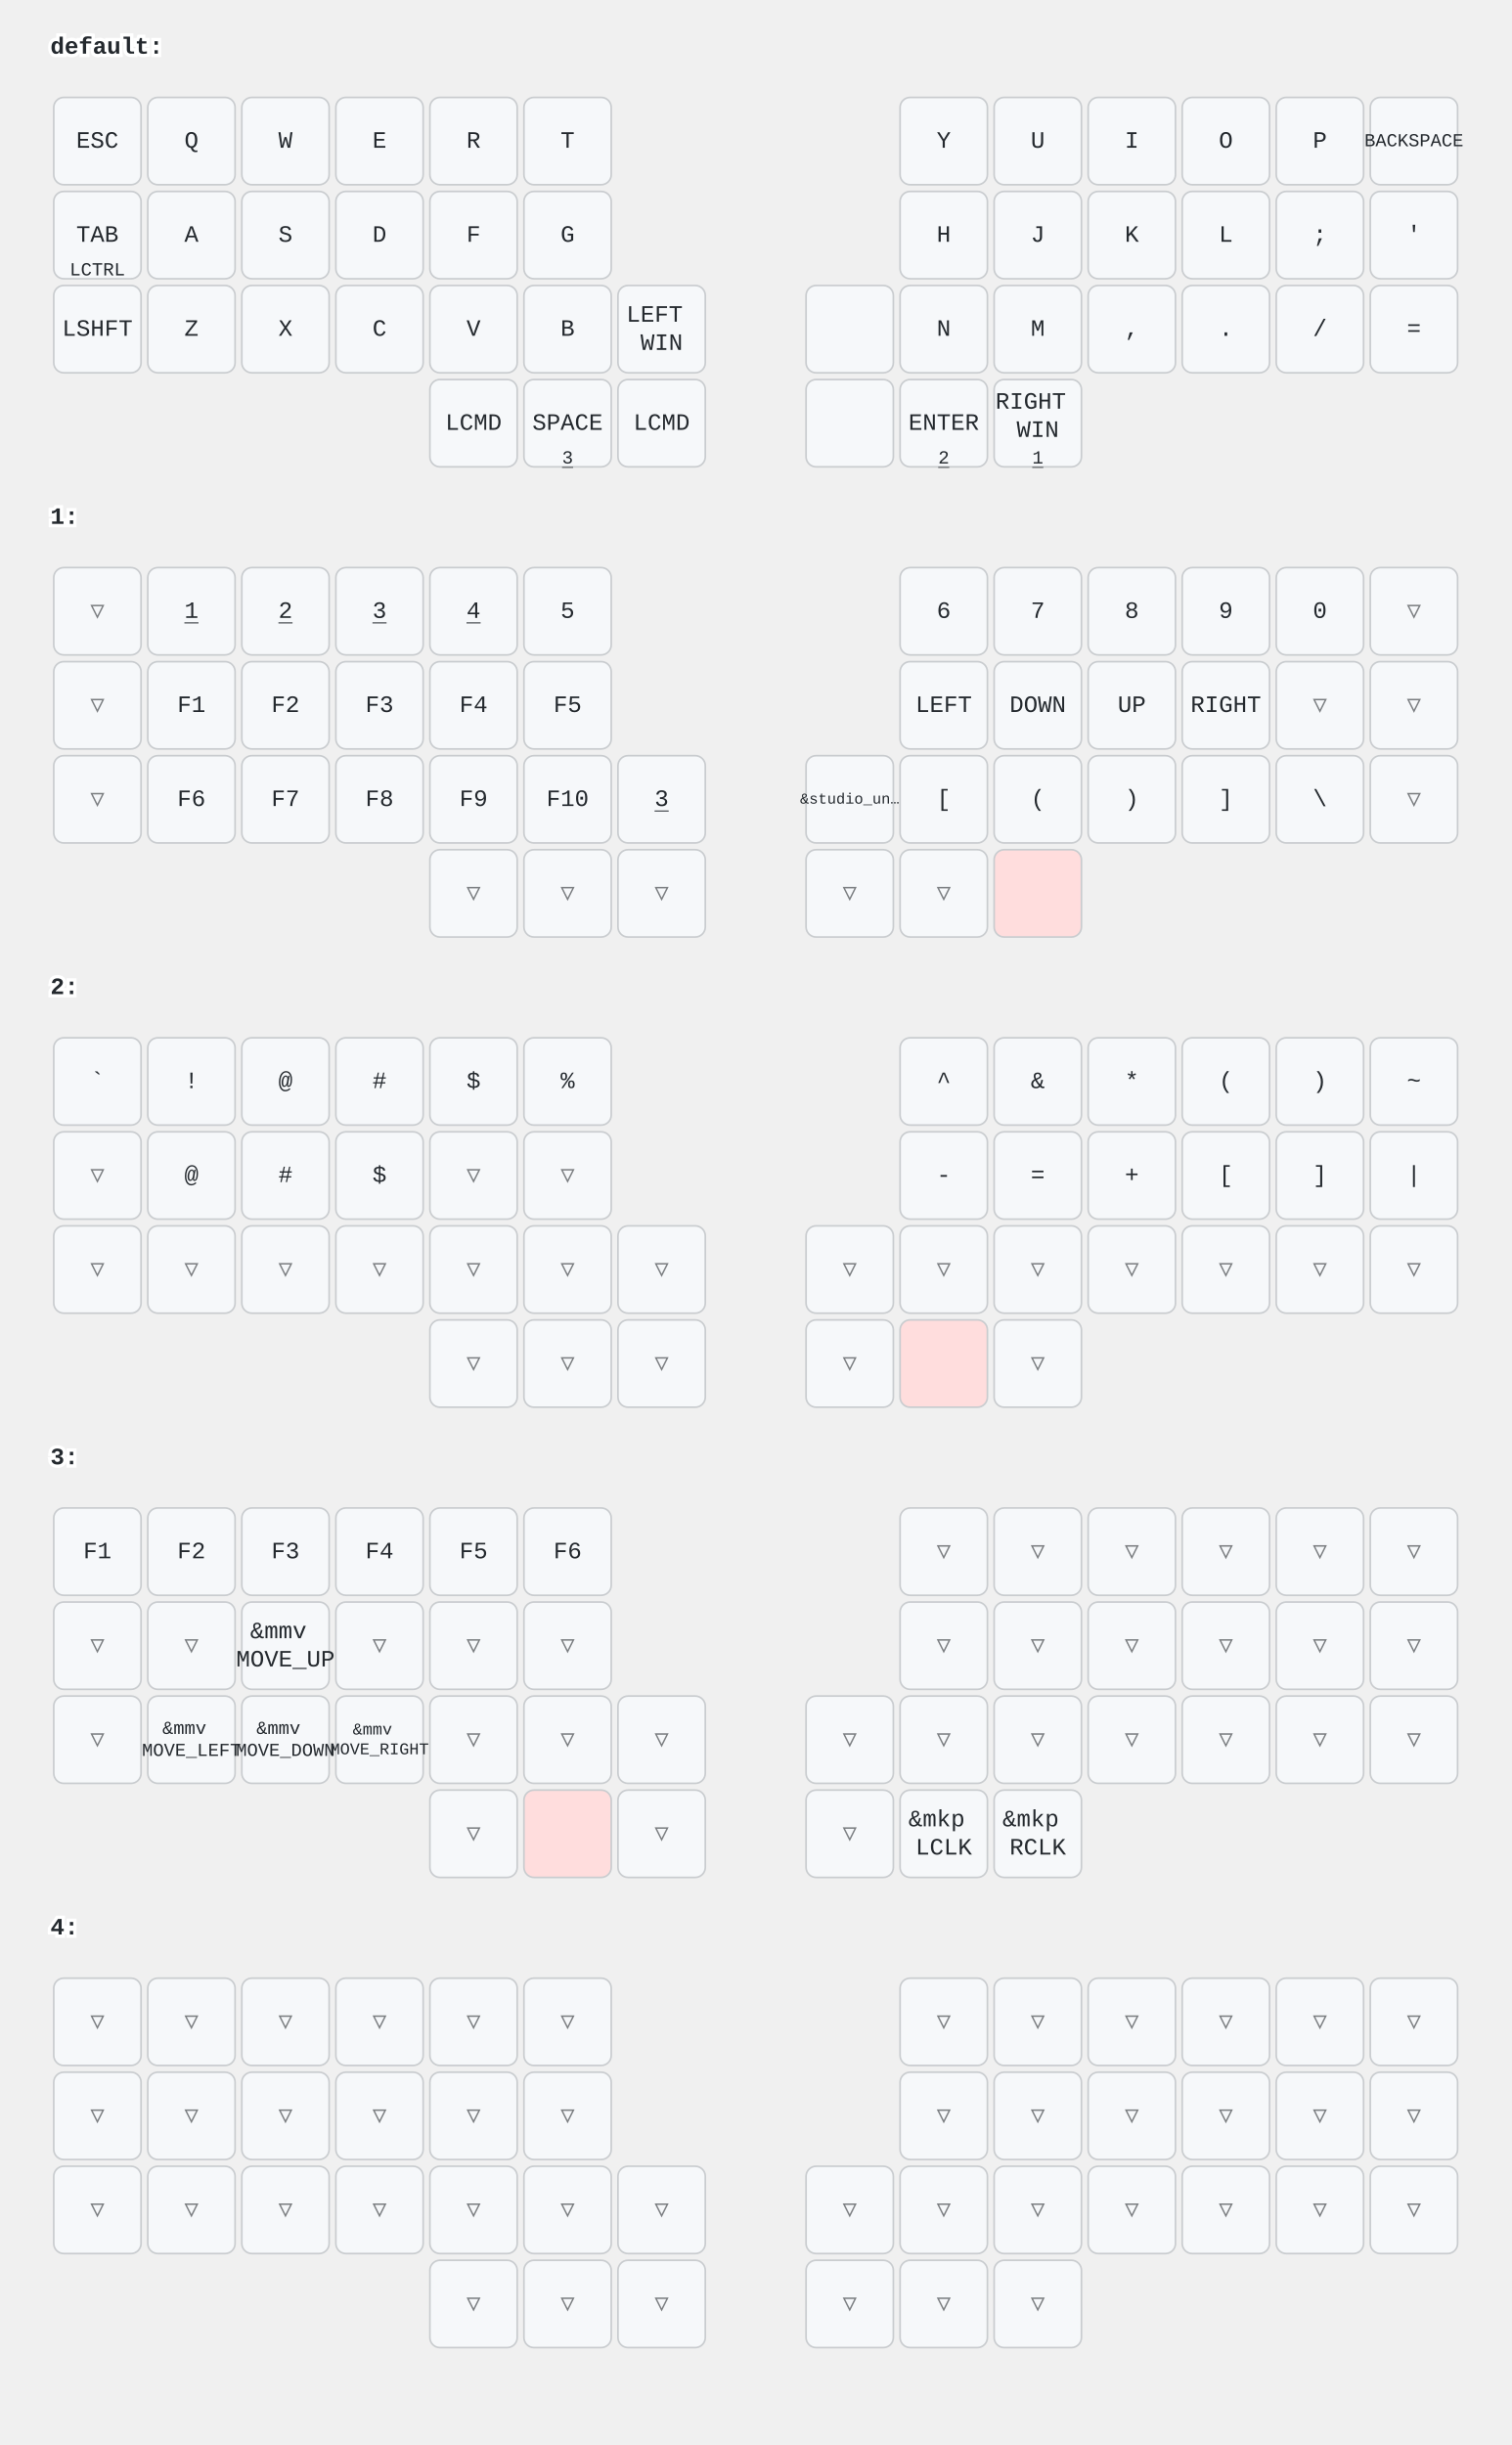
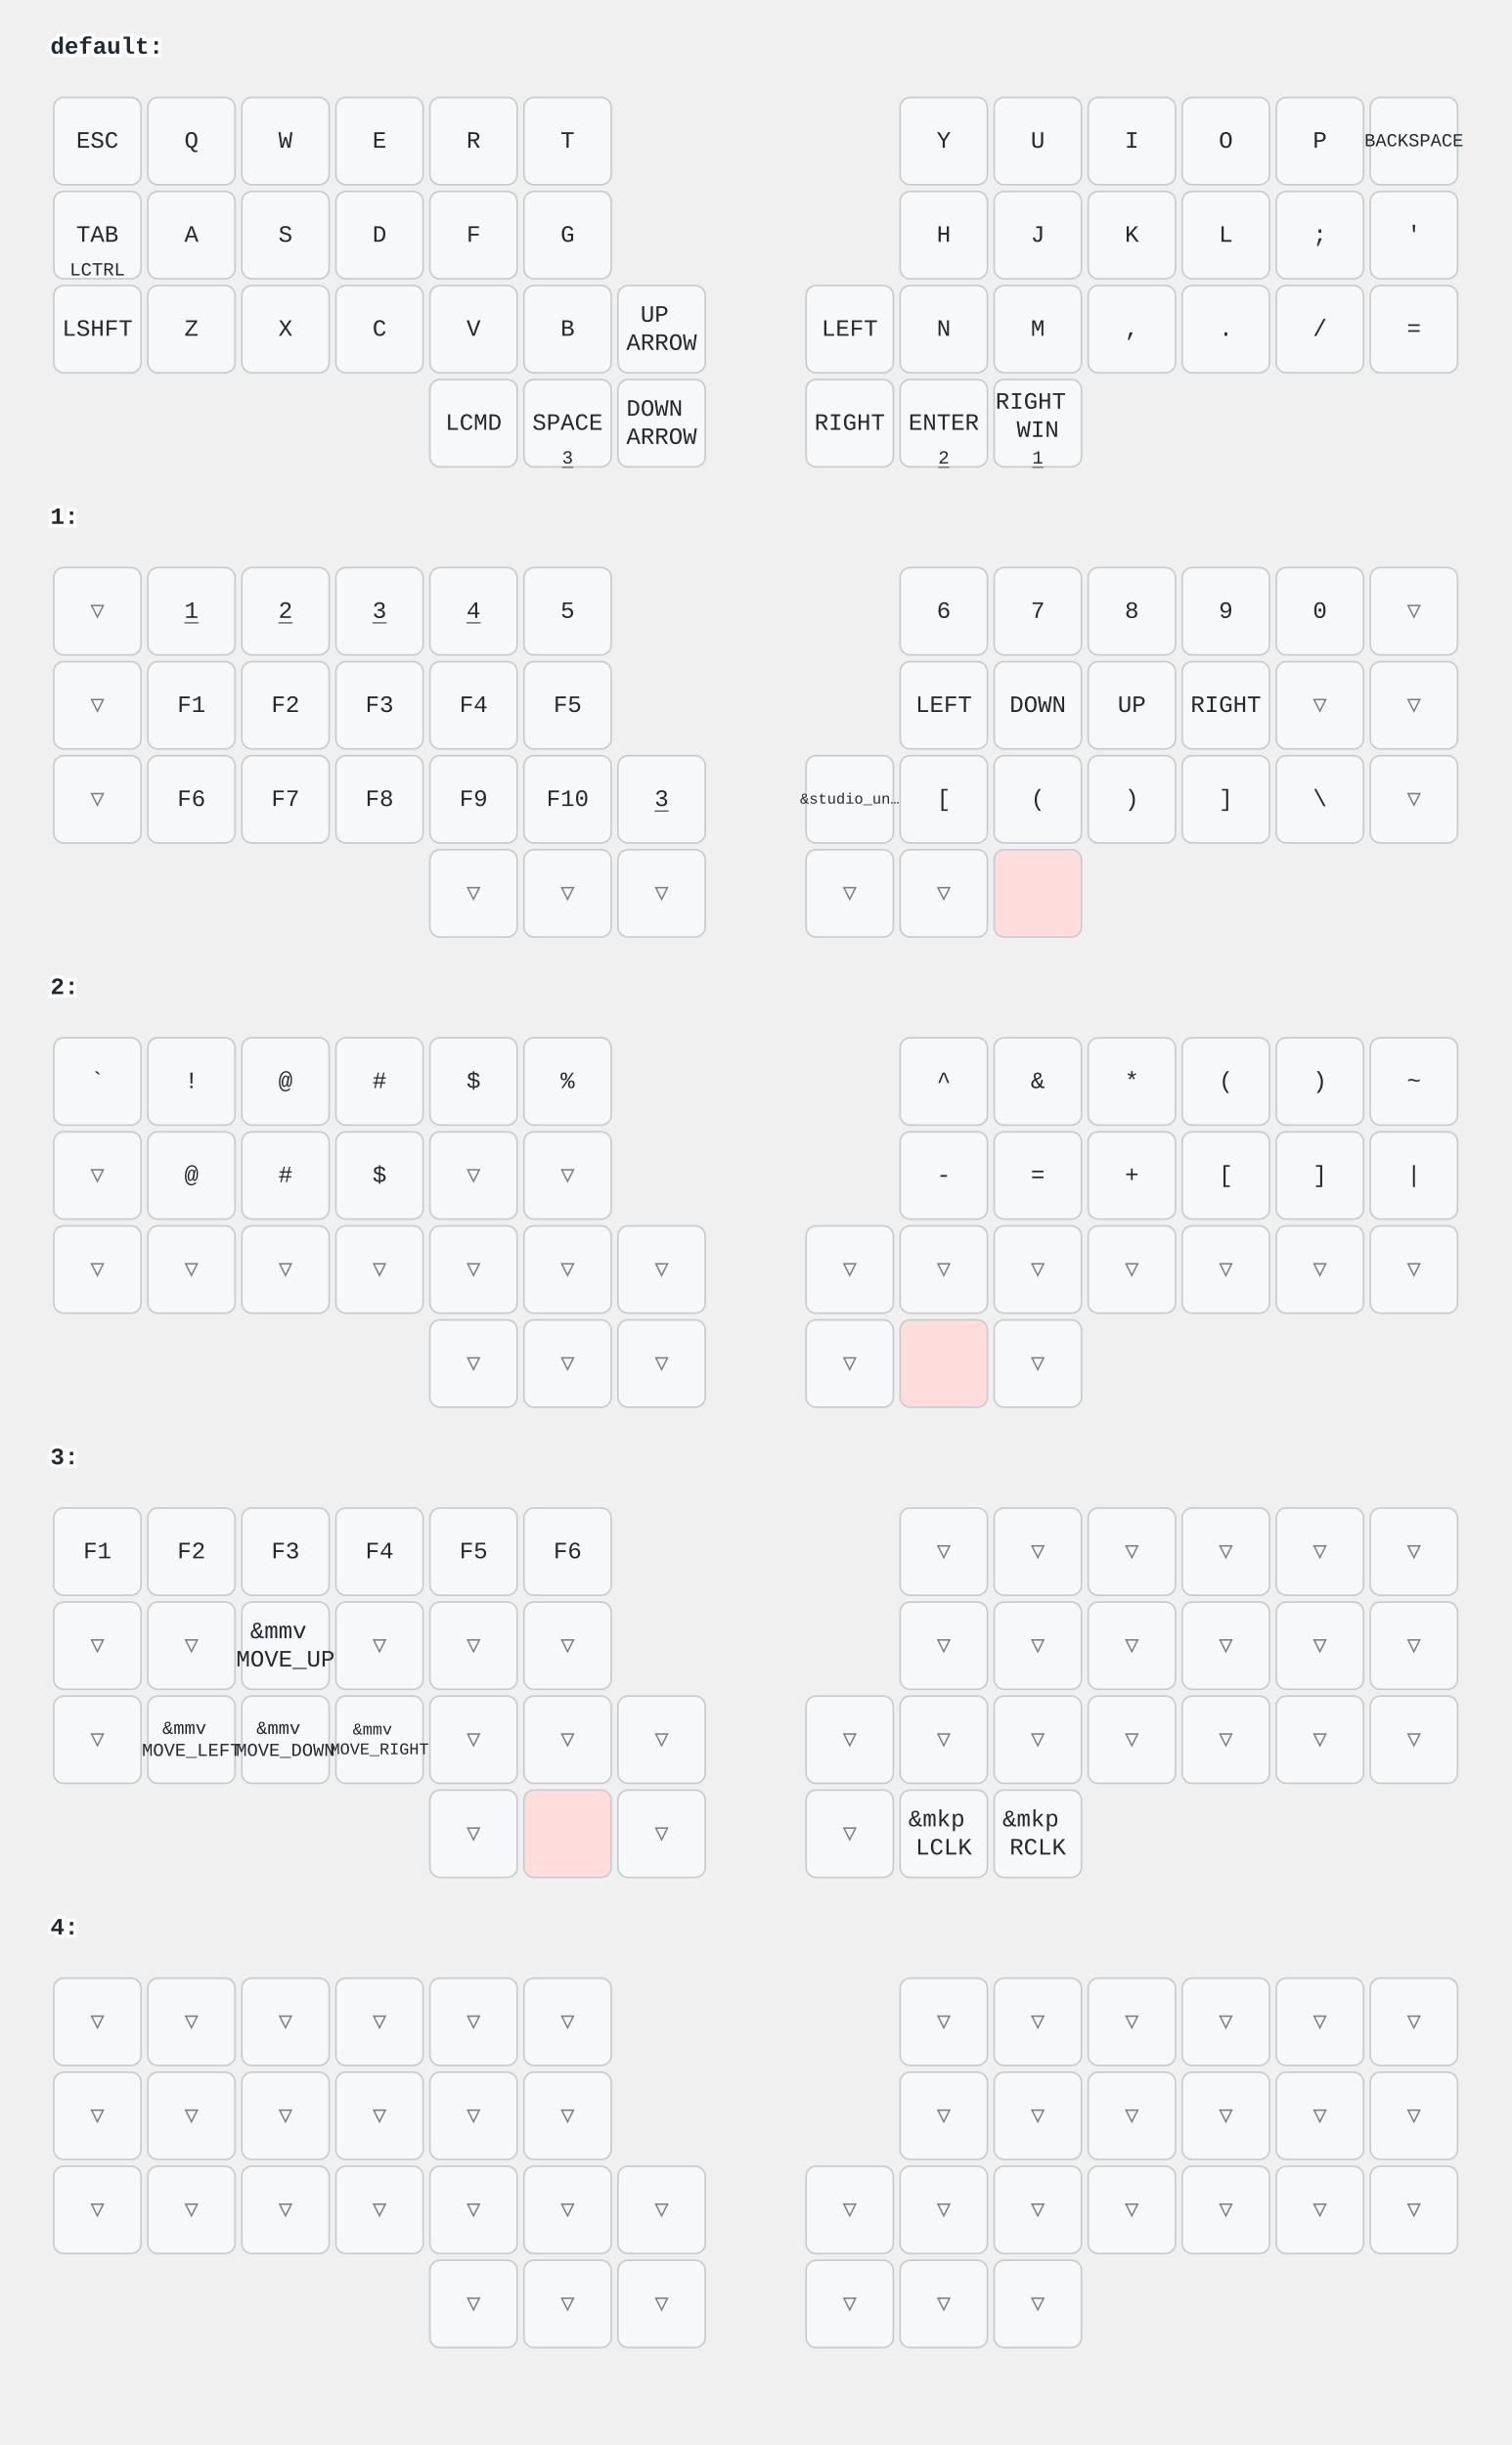
<svg xmlns="http://www.w3.org/2000/svg" width="900" height="1456" viewBox="0 0 900 1456" class="keymap">
  <style>/* inherit to force styles through use tags */
svg path {
    fill: inherit;
}

/* font and background color specifications */
svg.keymap {
    font-family: SFMono-Regular,Consolas,Liberation Mono,Menlo,monospace;
    font-size: 14px;
    font-kerning: normal;
    text-rendering: optimizeLegibility;
    fill: #24292e;
}

/* default key styling */
rect.key {
    fill: #f6f8fa;
}

rect.key, rect.combo {
    stroke: #c9cccf;
    stroke-width: 1;
}

/* default key side styling, only used is draw_key_sides is set */
rect.side {
    filter: brightness(90%);
}

/* color accent for combo boxes */
rect.combo, rect.combo-separate {
    fill: #cdf;
}

/* color accent for held keys */
rect.held, rect.combo.held {
    fill: #fdd;
}

/* color accent for ghost (optional) keys */
rect.ghost, rect.combo.ghost {
    stroke-dasharray: 4, 4;
    stroke-width: 2;
}

text {
    text-anchor: middle;
    dominant-baseline: middle;
}

/* styling for layer labels */
text.label {
    font-weight: bold;
    text-anchor: start;
    stroke: white;
    stroke-width: 4;
    paint-order: stroke;
}

/* styling for optional footer */
text.footer {
    text-anchor: end;
    dominant-baseline: auto;
    stroke: white;
    stroke-width: 4;
    paint-order: stroke;
}

/* styling for combo tap, and key non-tap label text */
text.combo, text.hold, text.shifted, text.left, text.right, text.tl, text.tr, text.bl, text.br {
    font-size: 11px;
}

text.hold, text.bl, text.br {
    text-anchor: middle;
    dominant-baseline: auto;
}

text.shifted, text.tl, text.tr {
    text-anchor: middle;
    dominant-baseline: hanging;
}

text.left, text.tl, text.bl {
    text-anchor: start;
}

text.right, text.tr, text.br {
    text-anchor: end;
}

text.layer-activator {
    text-decoration: underline;
}

/* styling for hold/shifted label text in combo box */
text.combo.hold, text.combo.shifted, text.combo.left, text.combo.right {
    font-size: 8px;
}

/* lighter symbol for transparent keys */
text.trans {
    fill: #7b7e81;
}

/* styling for combo dendrons */
path.combo {
    stroke-width: 1;
    stroke: gray;
    fill: none;
}

/* Start Tabler Icons Cleanup */
/* cannot use height/width with glyphs */
.icon-tabler &gt; path {
    fill: inherit;
    stroke: inherit;
    stroke-width: 2;
}
/* hide tabler's default box */
.icon-tabler &gt; path[stroke="none"][fill="none"] {
    visibility: hidden;
}
/* End Tabler Icons Cleanup */
</style>
  <g transform="translate(30, 0)" class="layer-default">
    <text x="0" y="28" class="label" id="default">default:</text>
    <g transform="translate(0, 56)">
      <g transform="translate(28, 28)" class="key keypos-0">
        <rect rx="6" ry="6" x="-26" y="-26" width="52" height="52" class="key" />
        <text x="0" y="0" class="key tap">ESC</text>
      </g>
      <g transform="translate(84, 28)" class="key keypos-1">
        <rect rx="6" ry="6" x="-26" y="-26" width="52" height="52" class="key" />
        <text x="0" y="0" class="key tap">Q</text>
      </g>
      <g transform="translate(140, 28)" class="key keypos-2">
        <rect rx="6" ry="6" x="-26" y="-26" width="52" height="52" class="key" />
        <text x="0" y="0" class="key tap">W</text>
      </g>
      <g transform="translate(196, 28)" class="key keypos-3">
        <rect rx="6" ry="6" x="-26" y="-26" width="52" height="52" class="key" />
        <text x="0" y="0" class="key tap">E</text>
      </g>
      <g transform="translate(252, 28)" class="key keypos-4">
        <rect rx="6" ry="6" x="-26" y="-26" width="52" height="52" class="key" />
        <text x="0" y="0" class="key tap">R</text>
      </g>
      <g transform="translate(308, 28)" class="key keypos-5">
        <rect rx="6" ry="6" x="-26" y="-26" width="52" height="52" class="key" />
        <text x="0" y="0" class="key tap">T</text>
      </g>
      <g transform="translate(532, 28)" class="key keypos-6">
        <rect rx="6" ry="6" x="-26" y="-26" width="52" height="52" class="key" />
        <text x="0" y="0" class="key tap">Y</text>
      </g>
      <g transform="translate(588, 28)" class="key keypos-7">
        <rect rx="6" ry="6" x="-26" y="-26" width="52" height="52" class="key" />
        <text x="0" y="0" class="key tap">U</text>
      </g>
      <g transform="translate(644, 28)" class="key keypos-8">
        <rect rx="6" ry="6" x="-26" y="-26" width="52" height="52" class="key" />
        <text x="0" y="0" class="key tap">I</text>
      </g>
      <g transform="translate(700, 28)" class="key keypos-9">
        <rect rx="6" ry="6" x="-26" y="-26" width="52" height="52" class="key" />
        <text x="0" y="0" class="key tap">O</text>
      </g>
      <g transform="translate(756, 28)" class="key keypos-10">
        <rect rx="6" ry="6" x="-26" y="-26" width="52" height="52" class="key" />
        <text x="0" y="0" class="key tap">P</text>
      </g>
      <g transform="translate(812, 28)" class="key keypos-11">
        <rect rx="6" ry="6" x="-26" y="-26" width="52" height="52" class="key" />
        <text x="0" y="0" class="key tap">
          <tspan style="font-size: 78%">BACKSPACE</tspan>
        </text>
      </g>
      <g transform="translate(28, 84)" class="key keypos-12">
        <rect rx="6" ry="6" x="-26" y="-26" width="52" height="52" class="key" />
        <text x="0" y="0" class="key tap">TAB</text>
        <text x="0" y="24" class="key hold">LCTRL</text>
      </g>
      <g transform="translate(84, 84)" class="key keypos-13">
        <rect rx="6" ry="6" x="-26" y="-26" width="52" height="52" class="key" />
        <text x="0" y="0" class="key tap">A</text>
      </g>
      <g transform="translate(140, 84)" class="key keypos-14">
        <rect rx="6" ry="6" x="-26" y="-26" width="52" height="52" class="key" />
        <text x="0" y="0" class="key tap">S</text>
      </g>
      <g transform="translate(196, 84)" class="key keypos-15">
        <rect rx="6" ry="6" x="-26" y="-26" width="52" height="52" class="key" />
        <text x="0" y="0" class="key tap">D</text>
      </g>
      <g transform="translate(252, 84)" class="key keypos-16">
        <rect rx="6" ry="6" x="-26" y="-26" width="52" height="52" class="key" />
        <text x="0" y="0" class="key tap">F</text>
      </g>
      <g transform="translate(308, 84)" class="key keypos-17">
        <rect rx="6" ry="6" x="-26" y="-26" width="52" height="52" class="key" />
        <text x="0" y="0" class="key tap">G</text>
      </g>
      <g transform="translate(532, 84)" class="key keypos-18">
        <rect rx="6" ry="6" x="-26" y="-26" width="52" height="52" class="key" />
        <text x="0" y="0" class="key tap">H</text>
      </g>
      <g transform="translate(588, 84)" class="key keypos-19">
        <rect rx="6" ry="6" x="-26" y="-26" width="52" height="52" class="key" />
        <text x="0" y="0" class="key tap">J</text>
      </g>
      <g transform="translate(644, 84)" class="key keypos-20">
        <rect rx="6" ry="6" x="-26" y="-26" width="52" height="52" class="key" />
        <text x="0" y="0" class="key tap">K</text>
      </g>
      <g transform="translate(700, 84)" class="key keypos-21">
        <rect rx="6" ry="6" x="-26" y="-26" width="52" height="52" class="key" />
        <text x="0" y="0" class="key tap">L</text>
      </g>
      <g transform="translate(756, 84)" class="key keypos-22">
        <rect rx="6" ry="6" x="-26" y="-26" width="52" height="52" class="key" />
        <text x="0" y="0" class="key tap">;</text>
      </g>
      <g transform="translate(812, 84)" class="key keypos-23">
        <rect rx="6" ry="6" x="-26" y="-26" width="52" height="52" class="key" />
        <text x="0" y="0" class="key tap">'</text>
      </g>
      <g transform="translate(28, 140)" class="key keypos-24">
        <rect rx="6" ry="6" x="-26" y="-26" width="52" height="52" class="key" />
        <text x="0" y="0" class="key tap">LSHFT</text>
      </g>
      <g transform="translate(84, 140)" class="key keypos-25">
        <rect rx="6" ry="6" x="-26" y="-26" width="52" height="52" class="key" />
        <text x="0" y="0" class="key tap">Z</text>
      </g>
      <g transform="translate(140, 140)" class="key keypos-26">
        <rect rx="6" ry="6" x="-26" y="-26" width="52" height="52" class="key" />
        <text x="0" y="0" class="key tap">X</text>
      </g>
      <g transform="translate(196, 140)" class="key keypos-27">
        <rect rx="6" ry="6" x="-26" y="-26" width="52" height="52" class="key" />
        <text x="0" y="0" class="key tap">C</text>
      </g>
      <g transform="translate(252, 140)" class="key keypos-28">
        <rect rx="6" ry="6" x="-26" y="-26" width="52" height="52" class="key" />
        <text x="0" y="0" class="key tap">V</text>
      </g>
      <g transform="translate(308, 140)" class="key keypos-29">
        <rect rx="6" ry="6" x="-26" y="-26" width="52" height="52" class="key" />
        <text x="0" y="0" class="key tap">B</text>
      </g>
      <g transform="translate(364, 140)" class="key keypos-30">
        <rect rx="6" ry="6" x="-26" y="-26" width="52" height="52" class="key" />
        <text x="0" y="0" class="key tap">
-           <tspan x="0" dy="-0.6em">LEFT</tspan>
-           <tspan x="0" dy="1.2em">WIN</tspan>
+           <tspan x="0" dy="-0.6em">UP</tspan>
+           <tspan x="0" dy="1.2em">ARROW</tspan>
        </text>
      </g>
      <g transform="translate(476, 140)" class="key keypos-31">
        <rect rx="6" ry="6" x="-26" y="-26" width="52" height="52" class="key" />
+         <text x="0" y="0" class="key tap">LEFT</text>
      </g>
      <g transform="translate(532, 140)" class="key keypos-32">
        <rect rx="6" ry="6" x="-26" y="-26" width="52" height="52" class="key" />
        <text x="0" y="0" class="key tap">N</text>
      </g>
      <g transform="translate(588, 140)" class="key keypos-33">
        <rect rx="6" ry="6" x="-26" y="-26" width="52" height="52" class="key" />
        <text x="0" y="0" class="key tap">M</text>
      </g>
      <g transform="translate(644, 140)" class="key keypos-34">
        <rect rx="6" ry="6" x="-26" y="-26" width="52" height="52" class="key" />
        <text x="0" y="0" class="key tap">,</text>
      </g>
      <g transform="translate(700, 140)" class="key keypos-35">
        <rect rx="6" ry="6" x="-26" y="-26" width="52" height="52" class="key" />
        <text x="0" y="0" class="key tap">.</text>
      </g>
      <g transform="translate(756, 140)" class="key keypos-36">
        <rect rx="6" ry="6" x="-26" y="-26" width="52" height="52" class="key" />
        <text x="0" y="0" class="key tap">/</text>
      </g>
      <g transform="translate(812, 140)" class="key keypos-37">
        <rect rx="6" ry="6" x="-26" y="-26" width="52" height="52" class="key" />
        <text x="0" y="0" class="key tap">=</text>
      </g>
      <g transform="translate(252, 196)" class="key keypos-38">
        <rect rx="6" ry="6" x="-26" y="-26" width="52" height="52" class="key" />
        <text x="0" y="0" class="key tap">LCMD</text>
      </g>
      <g transform="translate(308, 196)" class="key keypos-39">
        <rect rx="6" ry="6" x="-26" y="-26" width="52" height="52" class="key" />
        <text x="0" y="0" class="key tap">SPACE</text>
        <a href="#x_x">
          <text x="0" y="24" class="key hold layer-activator">3</text>
        </a>
      </g>
      <g transform="translate(364, 196)" class="key keypos-40">
        <rect rx="6" ry="6" x="-26" y="-26" width="52" height="52" class="key" />
-         <text x="0" y="0" class="key tap">LCMD</text>
+         <text x="0" y="0" class="key tap">
+           <tspan x="0" dy="-0.6em">DOWN</tspan>
+           <tspan x="0" dy="1.2em">ARROW</tspan>
+         </text>
      </g>
      <g transform="translate(476, 196)" class="key keypos-41">
        <rect rx="6" ry="6" x="-26" y="-26" width="52" height="52" class="key" />
+         <text x="0" y="0" class="key tap">RIGHT</text>
      </g>
      <g transform="translate(532, 196)" class="key keypos-42">
        <rect rx="6" ry="6" x="-26" y="-26" width="52" height="52" class="key" />
        <text x="0" y="0" class="key tap">ENTER</text>
        <a href="#x_x">
          <text x="0" y="24" class="key hold layer-activator">2</text>
        </a>
      </g>
      <g transform="translate(588, 196)" class="key keypos-43">
        <rect rx="6" ry="6" x="-26" y="-26" width="52" height="52" class="key" />
        <text x="0" y="0" class="key tap">
          <tspan x="0" dy="-0.9em">RIGHT</tspan>
          <tspan x="0" dy="1.2em">WIN</tspan>
        </text>
        <a href="#x_x">
          <text x="0" y="24" class="key hold layer-activator">1</text>
        </a>
      </g>
    </g>
  </g>
  <g transform="translate(30, 280)" class="layer-1">
    <text x="0" y="28" class="label" id="x_x">1:</text>
    <g transform="translate(0, 56)">
      <g transform="translate(28, 28)" class="key trans keypos-0">
        <rect rx="6" ry="6" x="-26" y="-26" width="52" height="52" class="key trans" />
        <text x="0" y="0" class="key trans tap">▽</text>
      </g>
      <g transform="translate(84, 28)" class="key keypos-1">
        <rect rx="6" ry="6" x="-26" y="-26" width="52" height="52" class="key" />
        <a href="#x_x">
          <text x="0" y="0" class="key tap layer-activator">1</text>
        </a>
      </g>
      <g transform="translate(140, 28)" class="key keypos-2">
        <rect rx="6" ry="6" x="-26" y="-26" width="52" height="52" class="key" />
        <a href="#x_x">
          <text x="0" y="0" class="key tap layer-activator">2</text>
        </a>
      </g>
      <g transform="translate(196, 28)" class="key keypos-3">
        <rect rx="6" ry="6" x="-26" y="-26" width="52" height="52" class="key" />
        <a href="#x_x">
          <text x="0" y="0" class="key tap layer-activator">3</text>
        </a>
      </g>
      <g transform="translate(252, 28)" class="key keypos-4">
        <rect rx="6" ry="6" x="-26" y="-26" width="52" height="52" class="key" />
        <a href="#x_x">
          <text x="0" y="0" class="key tap layer-activator">4</text>
        </a>
      </g>
      <g transform="translate(308, 28)" class="key keypos-5">
        <rect rx="6" ry="6" x="-26" y="-26" width="52" height="52" class="key" />
        <text x="0" y="0" class="key tap">5</text>
      </g>
      <g transform="translate(532, 28)" class="key keypos-6">
        <rect rx="6" ry="6" x="-26" y="-26" width="52" height="52" class="key" />
        <text x="0" y="0" class="key tap">6</text>
      </g>
      <g transform="translate(588, 28)" class="key keypos-7">
        <rect rx="6" ry="6" x="-26" y="-26" width="52" height="52" class="key" />
        <text x="0" y="0" class="key tap">7</text>
      </g>
      <g transform="translate(644, 28)" class="key keypos-8">
        <rect rx="6" ry="6" x="-26" y="-26" width="52" height="52" class="key" />
        <text x="0" y="0" class="key tap">8</text>
      </g>
      <g transform="translate(700, 28)" class="key keypos-9">
        <rect rx="6" ry="6" x="-26" y="-26" width="52" height="52" class="key" />
        <text x="0" y="0" class="key tap">9</text>
      </g>
      <g transform="translate(756, 28)" class="key keypos-10">
        <rect rx="6" ry="6" x="-26" y="-26" width="52" height="52" class="key" />
        <text x="0" y="0" class="key tap">0</text>
      </g>
      <g transform="translate(812, 28)" class="key trans keypos-11">
        <rect rx="6" ry="6" x="-26" y="-26" width="52" height="52" class="key trans" />
        <text x="0" y="0" class="key trans tap">▽</text>
      </g>
      <g transform="translate(28, 84)" class="key trans keypos-12">
        <rect rx="6" ry="6" x="-26" y="-26" width="52" height="52" class="key trans" />
        <text x="0" y="0" class="key trans tap">▽</text>
      </g>
      <g transform="translate(84, 84)" class="key keypos-13">
        <rect rx="6" ry="6" x="-26" y="-26" width="52" height="52" class="key" />
        <text x="0" y="0" class="key tap">F1</text>
      </g>
      <g transform="translate(140, 84)" class="key keypos-14">
        <rect rx="6" ry="6" x="-26" y="-26" width="52" height="52" class="key" />
        <text x="0" y="0" class="key tap">F2</text>
      </g>
      <g transform="translate(196, 84)" class="key keypos-15">
        <rect rx="6" ry="6" x="-26" y="-26" width="52" height="52" class="key" />
        <text x="0" y="0" class="key tap">F3</text>
      </g>
      <g transform="translate(252, 84)" class="key keypos-16">
        <rect rx="6" ry="6" x="-26" y="-26" width="52" height="52" class="key" />
        <text x="0" y="0" class="key tap">F4</text>
      </g>
      <g transform="translate(308, 84)" class="key keypos-17">
        <rect rx="6" ry="6" x="-26" y="-26" width="52" height="52" class="key" />
        <text x="0" y="0" class="key tap">F5</text>
      </g>
      <g transform="translate(532, 84)" class="key keypos-18">
        <rect rx="6" ry="6" x="-26" y="-26" width="52" height="52" class="key" />
        <text x="0" y="0" class="key tap">LEFT</text>
      </g>
      <g transform="translate(588, 84)" class="key keypos-19">
        <rect rx="6" ry="6" x="-26" y="-26" width="52" height="52" class="key" />
        <text x="0" y="0" class="key tap">DOWN</text>
      </g>
      <g transform="translate(644, 84)" class="key keypos-20">
        <rect rx="6" ry="6" x="-26" y="-26" width="52" height="52" class="key" />
        <text x="0" y="0" class="key tap">UP</text>
      </g>
      <g transform="translate(700, 84)" class="key keypos-21">
        <rect rx="6" ry="6" x="-26" y="-26" width="52" height="52" class="key" />
        <text x="0" y="0" class="key tap">RIGHT</text>
      </g>
      <g transform="translate(756, 84)" class="key trans keypos-22">
        <rect rx="6" ry="6" x="-26" y="-26" width="52" height="52" class="key trans" />
        <text x="0" y="0" class="key trans tap">▽</text>
      </g>
      <g transform="translate(812, 84)" class="key trans keypos-23">
        <rect rx="6" ry="6" x="-26" y="-26" width="52" height="52" class="key trans" />
        <text x="0" y="0" class="key trans tap">▽</text>
      </g>
      <g transform="translate(28, 140)" class="key trans keypos-24">
        <rect rx="6" ry="6" x="-26" y="-26" width="52" height="52" class="key trans" />
        <text x="0" y="0" class="key trans tap">▽</text>
      </g>
      <g transform="translate(84, 140)" class="key keypos-25">
        <rect rx="6" ry="6" x="-26" y="-26" width="52" height="52" class="key" />
        <text x="0" y="0" class="key tap">F6</text>
      </g>
      <g transform="translate(140, 140)" class="key keypos-26">
        <rect rx="6" ry="6" x="-26" y="-26" width="52" height="52" class="key" />
        <text x="0" y="0" class="key tap">F7</text>
      </g>
      <g transform="translate(196, 140)" class="key keypos-27">
        <rect rx="6" ry="6" x="-26" y="-26" width="52" height="52" class="key" />
        <text x="0" y="0" class="key tap">F8</text>
      </g>
      <g transform="translate(252, 140)" class="key keypos-28">
        <rect rx="6" ry="6" x="-26" y="-26" width="52" height="52" class="key" />
        <text x="0" y="0" class="key tap">F9</text>
      </g>
      <g transform="translate(308, 140)" class="key keypos-29">
        <rect rx="6" ry="6" x="-26" y="-26" width="52" height="52" class="key" />
        <text x="0" y="0" class="key tap">F10</text>
      </g>
      <g transform="translate(364, 140)" class="key keypos-30">
        <rect rx="6" ry="6" x="-26" y="-26" width="52" height="52" class="key" />
        <a href="#x_x">
          <text x="0" y="0" class="key tap layer-activator">3</text>
        </a>
      </g>
      <g transform="translate(476, 140)" class="key keypos-31">
        <rect rx="6" ry="6" x="-26" y="-26" width="52" height="52" class="key" />
        <text x="0" y="0" class="key tap">
          <tspan style="font-size: 64%">&amp;studio_un…</tspan>
        </text>
      </g>
      <g transform="translate(532, 140)" class="key keypos-32">
        <rect rx="6" ry="6" x="-26" y="-26" width="52" height="52" class="key" />
        <text x="0" y="0" class="key tap">[</text>
      </g>
      <g transform="translate(588, 140)" class="key keypos-33">
        <rect rx="6" ry="6" x="-26" y="-26" width="52" height="52" class="key" />
        <text x="0" y="0" class="key tap">(</text>
      </g>
      <g transform="translate(644, 140)" class="key keypos-34">
        <rect rx="6" ry="6" x="-26" y="-26" width="52" height="52" class="key" />
        <text x="0" y="0" class="key tap">)</text>
      </g>
      <g transform="translate(700, 140)" class="key keypos-35">
        <rect rx="6" ry="6" x="-26" y="-26" width="52" height="52" class="key" />
        <text x="0" y="0" class="key tap">]</text>
      </g>
      <g transform="translate(756, 140)" class="key keypos-36">
        <rect rx="6" ry="6" x="-26" y="-26" width="52" height="52" class="key" />
        <text x="0" y="0" class="key tap">\</text>
      </g>
      <g transform="translate(812, 140)" class="key trans keypos-37">
        <rect rx="6" ry="6" x="-26" y="-26" width="52" height="52" class="key trans" />
        <text x="0" y="0" class="key trans tap">▽</text>
      </g>
      <g transform="translate(252, 196)" class="key trans keypos-38">
        <rect rx="6" ry="6" x="-26" y="-26" width="52" height="52" class="key trans" />
        <text x="0" y="0" class="key trans tap">▽</text>
      </g>
      <g transform="translate(308, 196)" class="key trans keypos-39">
        <rect rx="6" ry="6" x="-26" y="-26" width="52" height="52" class="key trans" />
        <text x="0" y="0" class="key trans tap">▽</text>
      </g>
      <g transform="translate(364, 196)" class="key trans keypos-40">
        <rect rx="6" ry="6" x="-26" y="-26" width="52" height="52" class="key trans" />
        <text x="0" y="0" class="key trans tap">▽</text>
      </g>
      <g transform="translate(476, 196)" class="key trans keypos-41">
        <rect rx="6" ry="6" x="-26" y="-26" width="52" height="52" class="key trans" />
        <text x="0" y="0" class="key trans tap">▽</text>
      </g>
      <g transform="translate(532, 196)" class="key trans keypos-42">
        <rect rx="6" ry="6" x="-26" y="-26" width="52" height="52" class="key trans" />
        <text x="0" y="0" class="key trans tap">▽</text>
      </g>
      <g transform="translate(588, 196)" class="key held keypos-43">
        <rect rx="6" ry="6" x="-26" y="-26" width="52" height="52" class="key held" />
      </g>
    </g>
  </g>
  <g transform="translate(30, 560)" class="layer-2">
    <text x="0" y="28" class="label" id="x_x">2:</text>
    <g transform="translate(0, 56)">
      <g transform="translate(28, 28)" class="key keypos-0">
        <rect rx="6" ry="6" x="-26" y="-26" width="52" height="52" class="key" />
        <text x="0" y="0" class="key tap">`</text>
      </g>
      <g transform="translate(84, 28)" class="key keypos-1">
        <rect rx="6" ry="6" x="-26" y="-26" width="52" height="52" class="key" />
        <text x="0" y="0" class="key tap">!</text>
      </g>
      <g transform="translate(140, 28)" class="key keypos-2">
        <rect rx="6" ry="6" x="-26" y="-26" width="52" height="52" class="key" />
        <text x="0" y="0" class="key tap">@</text>
      </g>
      <g transform="translate(196, 28)" class="key keypos-3">
        <rect rx="6" ry="6" x="-26" y="-26" width="52" height="52" class="key" />
        <text x="0" y="0" class="key tap">#</text>
      </g>
      <g transform="translate(252, 28)" class="key keypos-4">
        <rect rx="6" ry="6" x="-26" y="-26" width="52" height="52" class="key" />
        <text x="0" y="0" class="key tap">$</text>
      </g>
      <g transform="translate(308, 28)" class="key keypos-5">
        <rect rx="6" ry="6" x="-26" y="-26" width="52" height="52" class="key" />
        <text x="0" y="0" class="key tap">%</text>
      </g>
      <g transform="translate(532, 28)" class="key keypos-6">
        <rect rx="6" ry="6" x="-26" y="-26" width="52" height="52" class="key" />
        <text x="0" y="0" class="key tap">^</text>
      </g>
      <g transform="translate(588, 28)" class="key keypos-7">
        <rect rx="6" ry="6" x="-26" y="-26" width="52" height="52" class="key" />
        <text x="0" y="0" class="key tap">&amp;</text>
      </g>
      <g transform="translate(644, 28)" class="key keypos-8">
        <rect rx="6" ry="6" x="-26" y="-26" width="52" height="52" class="key" />
        <text x="0" y="0" class="key tap">*</text>
      </g>
      <g transform="translate(700, 28)" class="key keypos-9">
        <rect rx="6" ry="6" x="-26" y="-26" width="52" height="52" class="key" />
        <text x="0" y="0" class="key tap">(</text>
      </g>
      <g transform="translate(756, 28)" class="key keypos-10">
        <rect rx="6" ry="6" x="-26" y="-26" width="52" height="52" class="key" />
        <text x="0" y="0" class="key tap">)</text>
      </g>
      <g transform="translate(812, 28)" class="key keypos-11">
        <rect rx="6" ry="6" x="-26" y="-26" width="52" height="52" class="key" />
        <text x="0" y="0" class="key tap">~</text>
      </g>
      <g transform="translate(28, 84)" class="key trans keypos-12">
        <rect rx="6" ry="6" x="-26" y="-26" width="52" height="52" class="key trans" />
        <text x="0" y="0" class="key trans tap">▽</text>
      </g>
      <g transform="translate(84, 84)" class="key keypos-13">
        <rect rx="6" ry="6" x="-26" y="-26" width="52" height="52" class="key" />
        <text x="0" y="0" class="key tap">@</text>
      </g>
      <g transform="translate(140, 84)" class="key keypos-14">
        <rect rx="6" ry="6" x="-26" y="-26" width="52" height="52" class="key" />
        <text x="0" y="0" class="key tap">#</text>
      </g>
      <g transform="translate(196, 84)" class="key keypos-15">
        <rect rx="6" ry="6" x="-26" y="-26" width="52" height="52" class="key" />
        <text x="0" y="0" class="key tap">$</text>
      </g>
      <g transform="translate(252, 84)" class="key trans keypos-16">
        <rect rx="6" ry="6" x="-26" y="-26" width="52" height="52" class="key trans" />
        <text x="0" y="0" class="key trans tap">▽</text>
      </g>
      <g transform="translate(308, 84)" class="key trans keypos-17">
        <rect rx="6" ry="6" x="-26" y="-26" width="52" height="52" class="key trans" />
        <text x="0" y="0" class="key trans tap">▽</text>
      </g>
      <g transform="translate(532, 84)" class="key keypos-18">
        <rect rx="6" ry="6" x="-26" y="-26" width="52" height="52" class="key" />
        <text x="0" y="0" class="key tap">-</text>
      </g>
      <g transform="translate(588, 84)" class="key keypos-19">
        <rect rx="6" ry="6" x="-26" y="-26" width="52" height="52" class="key" />
        <text x="0" y="0" class="key tap">=</text>
      </g>
      <g transform="translate(644, 84)" class="key keypos-20">
        <rect rx="6" ry="6" x="-26" y="-26" width="52" height="52" class="key" />
        <text x="0" y="0" class="key tap">+</text>
      </g>
      <g transform="translate(700, 84)" class="key keypos-21">
        <rect rx="6" ry="6" x="-26" y="-26" width="52" height="52" class="key" />
        <text x="0" y="0" class="key tap">[</text>
      </g>
      <g transform="translate(756, 84)" class="key keypos-22">
        <rect rx="6" ry="6" x="-26" y="-26" width="52" height="52" class="key" />
        <text x="0" y="0" class="key tap">]</text>
      </g>
      <g transform="translate(812, 84)" class="key keypos-23">
        <rect rx="6" ry="6" x="-26" y="-26" width="52" height="52" class="key" />
        <text x="0" y="0" class="key tap">|</text>
      </g>
      <g transform="translate(28, 140)" class="key trans keypos-24">
        <rect rx="6" ry="6" x="-26" y="-26" width="52" height="52" class="key trans" />
        <text x="0" y="0" class="key trans tap">▽</text>
      </g>
      <g transform="translate(84, 140)" class="key trans keypos-25">
        <rect rx="6" ry="6" x="-26" y="-26" width="52" height="52" class="key trans" />
        <text x="0" y="0" class="key trans tap">▽</text>
      </g>
      <g transform="translate(140, 140)" class="key trans keypos-26">
        <rect rx="6" ry="6" x="-26" y="-26" width="52" height="52" class="key trans" />
        <text x="0" y="0" class="key trans tap">▽</text>
      </g>
      <g transform="translate(196, 140)" class="key trans keypos-27">
        <rect rx="6" ry="6" x="-26" y="-26" width="52" height="52" class="key trans" />
        <text x="0" y="0" class="key trans tap">▽</text>
      </g>
      <g transform="translate(252, 140)" class="key trans keypos-28">
        <rect rx="6" ry="6" x="-26" y="-26" width="52" height="52" class="key trans" />
        <text x="0" y="0" class="key trans tap">▽</text>
      </g>
      <g transform="translate(308, 140)" class="key trans keypos-29">
        <rect rx="6" ry="6" x="-26" y="-26" width="52" height="52" class="key trans" />
        <text x="0" y="0" class="key trans tap">▽</text>
      </g>
      <g transform="translate(364, 140)" class="key trans keypos-30">
        <rect rx="6" ry="6" x="-26" y="-26" width="52" height="52" class="key trans" />
        <text x="0" y="0" class="key trans tap">▽</text>
      </g>
      <g transform="translate(476, 140)" class="key trans keypos-31">
        <rect rx="6" ry="6" x="-26" y="-26" width="52" height="52" class="key trans" />
        <text x="0" y="0" class="key trans tap">▽</text>
      </g>
      <g transform="translate(532, 140)" class="key trans keypos-32">
        <rect rx="6" ry="6" x="-26" y="-26" width="52" height="52" class="key trans" />
        <text x="0" y="0" class="key trans tap">▽</text>
      </g>
      <g transform="translate(588, 140)" class="key trans keypos-33">
        <rect rx="6" ry="6" x="-26" y="-26" width="52" height="52" class="key trans" />
        <text x="0" y="0" class="key trans tap">▽</text>
      </g>
      <g transform="translate(644, 140)" class="key trans keypos-34">
        <rect rx="6" ry="6" x="-26" y="-26" width="52" height="52" class="key trans" />
        <text x="0" y="0" class="key trans tap">▽</text>
      </g>
      <g transform="translate(700, 140)" class="key trans keypos-35">
        <rect rx="6" ry="6" x="-26" y="-26" width="52" height="52" class="key trans" />
        <text x="0" y="0" class="key trans tap">▽</text>
      </g>
      <g transform="translate(756, 140)" class="key trans keypos-36">
        <rect rx="6" ry="6" x="-26" y="-26" width="52" height="52" class="key trans" />
        <text x="0" y="0" class="key trans tap">▽</text>
      </g>
      <g transform="translate(812, 140)" class="key trans keypos-37">
        <rect rx="6" ry="6" x="-26" y="-26" width="52" height="52" class="key trans" />
        <text x="0" y="0" class="key trans tap">▽</text>
      </g>
      <g transform="translate(252, 196)" class="key trans keypos-38">
        <rect rx="6" ry="6" x="-26" y="-26" width="52" height="52" class="key trans" />
        <text x="0" y="0" class="key trans tap">▽</text>
      </g>
      <g transform="translate(308, 196)" class="key trans keypos-39">
        <rect rx="6" ry="6" x="-26" y="-26" width="52" height="52" class="key trans" />
        <text x="0" y="0" class="key trans tap">▽</text>
      </g>
      <g transform="translate(364, 196)" class="key trans keypos-40">
        <rect rx="6" ry="6" x="-26" y="-26" width="52" height="52" class="key trans" />
        <text x="0" y="0" class="key trans tap">▽</text>
      </g>
      <g transform="translate(476, 196)" class="key trans keypos-41">
        <rect rx="6" ry="6" x="-26" y="-26" width="52" height="52" class="key trans" />
        <text x="0" y="0" class="key trans tap">▽</text>
      </g>
      <g transform="translate(532, 196)" class="key held keypos-42">
        <rect rx="6" ry="6" x="-26" y="-26" width="52" height="52" class="key held" />
      </g>
      <g transform="translate(588, 196)" class="key trans keypos-43">
        <rect rx="6" ry="6" x="-26" y="-26" width="52" height="52" class="key trans" />
        <text x="0" y="0" class="key trans tap">▽</text>
      </g>
    </g>
  </g>
  <g transform="translate(30, 840)" class="layer-3">
    <text x="0" y="28" class="label" id="x_x">3:</text>
    <g transform="translate(0, 56)">
      <g transform="translate(28, 28)" class="key keypos-0">
        <rect rx="6" ry="6" x="-26" y="-26" width="52" height="52" class="key" />
        <text x="0" y="0" class="key tap">F1</text>
      </g>
      <g transform="translate(84, 28)" class="key keypos-1">
        <rect rx="6" ry="6" x="-26" y="-26" width="52" height="52" class="key" />
        <text x="0" y="0" class="key tap">F2</text>
      </g>
      <g transform="translate(140, 28)" class="key keypos-2">
        <rect rx="6" ry="6" x="-26" y="-26" width="52" height="52" class="key" />
        <text x="0" y="0" class="key tap">F3</text>
      </g>
      <g transform="translate(196, 28)" class="key keypos-3">
        <rect rx="6" ry="6" x="-26" y="-26" width="52" height="52" class="key" />
        <text x="0" y="0" class="key tap">F4</text>
      </g>
      <g transform="translate(252, 28)" class="key keypos-4">
        <rect rx="6" ry="6" x="-26" y="-26" width="52" height="52" class="key" />
        <text x="0" y="0" class="key tap">F5</text>
      </g>
      <g transform="translate(308, 28)" class="key keypos-5">
        <rect rx="6" ry="6" x="-26" y="-26" width="52" height="52" class="key" />
        <text x="0" y="0" class="key tap">F6</text>
      </g>
      <g transform="translate(532, 28)" class="key trans keypos-6">
        <rect rx="6" ry="6" x="-26" y="-26" width="52" height="52" class="key trans" />
        <text x="0" y="0" class="key trans tap">▽</text>
      </g>
      <g transform="translate(588, 28)" class="key trans keypos-7">
        <rect rx="6" ry="6" x="-26" y="-26" width="52" height="52" class="key trans" />
        <text x="0" y="0" class="key trans tap">▽</text>
      </g>
      <g transform="translate(644, 28)" class="key trans keypos-8">
        <rect rx="6" ry="6" x="-26" y="-26" width="52" height="52" class="key trans" />
        <text x="0" y="0" class="key trans tap">▽</text>
      </g>
      <g transform="translate(700, 28)" class="key trans keypos-9">
        <rect rx="6" ry="6" x="-26" y="-26" width="52" height="52" class="key trans" />
        <text x="0" y="0" class="key trans tap">▽</text>
      </g>
      <g transform="translate(756, 28)" class="key trans keypos-10">
        <rect rx="6" ry="6" x="-26" y="-26" width="52" height="52" class="key trans" />
        <text x="0" y="0" class="key trans tap">▽</text>
      </g>
      <g transform="translate(812, 28)" class="key trans keypos-11">
        <rect rx="6" ry="6" x="-26" y="-26" width="52" height="52" class="key trans" />
        <text x="0" y="0" class="key trans tap">▽</text>
      </g>
      <g transform="translate(28, 84)" class="key trans keypos-12">
        <rect rx="6" ry="6" x="-26" y="-26" width="52" height="52" class="key trans" />
        <text x="0" y="0" class="key trans tap">▽</text>
      </g>
      <g transform="translate(84, 84)" class="key trans keypos-13">
        <rect rx="6" ry="6" x="-26" y="-26" width="52" height="52" class="key trans" />
        <text x="0" y="0" class="key trans tap">▽</text>
      </g>
      <g transform="translate(140, 84)" class="key keypos-14">
        <rect rx="6" ry="6" x="-26" y="-26" width="52" height="52" class="key" />
        <text x="0" y="0" class="key tap">
          <tspan x="0" dy="-0.6em">&amp;mmv</tspan>
          <tspan x="0" dy="1.2em">MOVE_UP</tspan>
        </text>
      </g>
      <g transform="translate(196, 84)" class="key trans keypos-15">
        <rect rx="6" ry="6" x="-26" y="-26" width="52" height="52" class="key trans" />
        <text x="0" y="0" class="key trans tap">▽</text>
      </g>
      <g transform="translate(252, 84)" class="key trans keypos-16">
        <rect rx="6" ry="6" x="-26" y="-26" width="52" height="52" class="key trans" />
        <text x="0" y="0" class="key trans tap">▽</text>
      </g>
      <g transform="translate(308, 84)" class="key trans keypos-17">
        <rect rx="6" ry="6" x="-26" y="-26" width="52" height="52" class="key trans" />
        <text x="0" y="0" class="key trans tap">▽</text>
      </g>
      <g transform="translate(532, 84)" class="key trans keypos-18">
        <rect rx="6" ry="6" x="-26" y="-26" width="52" height="52" class="key trans" />
        <text x="0" y="0" class="key trans tap">▽</text>
      </g>
      <g transform="translate(588, 84)" class="key trans keypos-19">
        <rect rx="6" ry="6" x="-26" y="-26" width="52" height="52" class="key trans" />
        <text x="0" y="0" class="key trans tap">▽</text>
      </g>
      <g transform="translate(644, 84)" class="key trans keypos-20">
        <rect rx="6" ry="6" x="-26" y="-26" width="52" height="52" class="key trans" />
        <text x="0" y="0" class="key trans tap">▽</text>
      </g>
      <g transform="translate(700, 84)" class="key trans keypos-21">
        <rect rx="6" ry="6" x="-26" y="-26" width="52" height="52" class="key trans" />
        <text x="0" y="0" class="key trans tap">▽</text>
      </g>
      <g transform="translate(756, 84)" class="key trans keypos-22">
        <rect rx="6" ry="6" x="-26" y="-26" width="52" height="52" class="key trans" />
        <text x="0" y="0" class="key trans tap">▽</text>
      </g>
      <g transform="translate(812, 84)" class="key trans keypos-23">
        <rect rx="6" ry="6" x="-26" y="-26" width="52" height="52" class="key trans" />
        <text x="0" y="0" class="key trans tap">▽</text>
      </g>
      <g transform="translate(28, 140)" class="key trans keypos-24">
        <rect rx="6" ry="6" x="-26" y="-26" width="52" height="52" class="key trans" />
        <text x="0" y="0" class="key trans tap">▽</text>
      </g>
      <g transform="translate(84, 140)" class="key keypos-25">
        <rect rx="6" ry="6" x="-26" y="-26" width="52" height="52" class="key" />
        <text x="0" y="0" class="key tap">
          <tspan x="0" dy="-0.6em" style="font-size: 78%">&amp;mmv</tspan>
          <tspan x="0" dy="1.2em" style="font-size: 78%">MOVE_LEFT</tspan>
        </text>
      </g>
      <g transform="translate(140, 140)" class="key keypos-26">
        <rect rx="6" ry="6" x="-26" y="-26" width="52" height="52" class="key" />
        <text x="0" y="0" class="key tap">
          <tspan x="0" dy="-0.6em" style="font-size: 78%">&amp;mmv</tspan>
          <tspan x="0" dy="1.2em" style="font-size: 78%">MOVE_DOWN</tspan>
        </text>
      </g>
      <g transform="translate(196, 140)" class="key keypos-27">
        <rect rx="6" ry="6" x="-26" y="-26" width="52" height="52" class="key" />
        <text x="0" y="0" class="key tap">
          <tspan x="0" dy="-0.6em" style="font-size: 70%">&amp;mmv</tspan>
          <tspan x="0" dy="1.2em" style="font-size: 70%">MOVE_RIGHT</tspan>
        </text>
      </g>
      <g transform="translate(252, 140)" class="key trans keypos-28">
        <rect rx="6" ry="6" x="-26" y="-26" width="52" height="52" class="key trans" />
        <text x="0" y="0" class="key trans tap">▽</text>
      </g>
      <g transform="translate(308, 140)" class="key trans keypos-29">
        <rect rx="6" ry="6" x="-26" y="-26" width="52" height="52" class="key trans" />
        <text x="0" y="0" class="key trans tap">▽</text>
      </g>
      <g transform="translate(364, 140)" class="key trans keypos-30">
        <rect rx="6" ry="6" x="-26" y="-26" width="52" height="52" class="key trans" />
        <text x="0" y="0" class="key trans tap">▽</text>
      </g>
      <g transform="translate(476, 140)" class="key trans keypos-31">
        <rect rx="6" ry="6" x="-26" y="-26" width="52" height="52" class="key trans" />
        <text x="0" y="0" class="key trans tap">▽</text>
      </g>
      <g transform="translate(532, 140)" class="key trans keypos-32">
        <rect rx="6" ry="6" x="-26" y="-26" width="52" height="52" class="key trans" />
        <text x="0" y="0" class="key trans tap">▽</text>
      </g>
      <g transform="translate(588, 140)" class="key trans keypos-33">
        <rect rx="6" ry="6" x="-26" y="-26" width="52" height="52" class="key trans" />
        <text x="0" y="0" class="key trans tap">▽</text>
      </g>
      <g transform="translate(644, 140)" class="key trans keypos-34">
        <rect rx="6" ry="6" x="-26" y="-26" width="52" height="52" class="key trans" />
        <text x="0" y="0" class="key trans tap">▽</text>
      </g>
      <g transform="translate(700, 140)" class="key trans keypos-35">
        <rect rx="6" ry="6" x="-26" y="-26" width="52" height="52" class="key trans" />
        <text x="0" y="0" class="key trans tap">▽</text>
      </g>
      <g transform="translate(756, 140)" class="key trans keypos-36">
        <rect rx="6" ry="6" x="-26" y="-26" width="52" height="52" class="key trans" />
        <text x="0" y="0" class="key trans tap">▽</text>
      </g>
      <g transform="translate(812, 140)" class="key trans keypos-37">
        <rect rx="6" ry="6" x="-26" y="-26" width="52" height="52" class="key trans" />
        <text x="0" y="0" class="key trans tap">▽</text>
      </g>
      <g transform="translate(252, 196)" class="key trans keypos-38">
        <rect rx="6" ry="6" x="-26" y="-26" width="52" height="52" class="key trans" />
        <text x="0" y="0" class="key trans tap">▽</text>
      </g>
      <g transform="translate(308, 196)" class="key held keypos-39">
        <rect rx="6" ry="6" x="-26" y="-26" width="52" height="52" class="key held" />
      </g>
      <g transform="translate(364, 196)" class="key trans keypos-40">
        <rect rx="6" ry="6" x="-26" y="-26" width="52" height="52" class="key trans" />
        <text x="0" y="0" class="key trans tap">▽</text>
      </g>
      <g transform="translate(476, 196)" class="key trans keypos-41">
        <rect rx="6" ry="6" x="-26" y="-26" width="52" height="52" class="key trans" />
        <text x="0" y="0" class="key trans tap">▽</text>
      </g>
      <g transform="translate(532, 196)" class="key keypos-42">
        <rect rx="6" ry="6" x="-26" y="-26" width="52" height="52" class="key" />
        <text x="0" y="0" class="key tap">
          <tspan x="0" dy="-0.6em">&amp;mkp</tspan>
          <tspan x="0" dy="1.2em">LCLK</tspan>
        </text>
      </g>
      <g transform="translate(588, 196)" class="key keypos-43">
        <rect rx="6" ry="6" x="-26" y="-26" width="52" height="52" class="key" />
        <text x="0" y="0" class="key tap">
          <tspan x="0" dy="-0.6em">&amp;mkp</tspan>
          <tspan x="0" dy="1.2em">RCLK</tspan>
        </text>
      </g>
    </g>
  </g>
  <g transform="translate(30, 1120)" class="layer-4">
    <text x="0" y="28" class="label" id="x_x">4:</text>
    <g transform="translate(0, 56)">
      <g transform="translate(28, 28)" class="key trans keypos-0">
        <rect rx="6" ry="6" x="-26" y="-26" width="52" height="52" class="key trans" />
        <text x="0" y="0" class="key trans tap">▽</text>
      </g>
      <g transform="translate(84, 28)" class="key trans keypos-1">
        <rect rx="6" ry="6" x="-26" y="-26" width="52" height="52" class="key trans" />
        <text x="0" y="0" class="key trans tap">▽</text>
      </g>
      <g transform="translate(140, 28)" class="key trans keypos-2">
        <rect rx="6" ry="6" x="-26" y="-26" width="52" height="52" class="key trans" />
        <text x="0" y="0" class="key trans tap">▽</text>
      </g>
      <g transform="translate(196, 28)" class="key trans keypos-3">
        <rect rx="6" ry="6" x="-26" y="-26" width="52" height="52" class="key trans" />
        <text x="0" y="0" class="key trans tap">▽</text>
      </g>
      <g transform="translate(252, 28)" class="key trans keypos-4">
        <rect rx="6" ry="6" x="-26" y="-26" width="52" height="52" class="key trans" />
        <text x="0" y="0" class="key trans tap">▽</text>
      </g>
      <g transform="translate(308, 28)" class="key trans keypos-5">
        <rect rx="6" ry="6" x="-26" y="-26" width="52" height="52" class="key trans" />
        <text x="0" y="0" class="key trans tap">▽</text>
      </g>
      <g transform="translate(532, 28)" class="key trans keypos-6">
        <rect rx="6" ry="6" x="-26" y="-26" width="52" height="52" class="key trans" />
        <text x="0" y="0" class="key trans tap">▽</text>
      </g>
      <g transform="translate(588, 28)" class="key trans keypos-7">
        <rect rx="6" ry="6" x="-26" y="-26" width="52" height="52" class="key trans" />
        <text x="0" y="0" class="key trans tap">▽</text>
      </g>
      <g transform="translate(644, 28)" class="key trans keypos-8">
        <rect rx="6" ry="6" x="-26" y="-26" width="52" height="52" class="key trans" />
        <text x="0" y="0" class="key trans tap">▽</text>
      </g>
      <g transform="translate(700, 28)" class="key trans keypos-9">
        <rect rx="6" ry="6" x="-26" y="-26" width="52" height="52" class="key trans" />
        <text x="0" y="0" class="key trans tap">▽</text>
      </g>
      <g transform="translate(756, 28)" class="key trans keypos-10">
        <rect rx="6" ry="6" x="-26" y="-26" width="52" height="52" class="key trans" />
        <text x="0" y="0" class="key trans tap">▽</text>
      </g>
      <g transform="translate(812, 28)" class="key trans keypos-11">
        <rect rx="6" ry="6" x="-26" y="-26" width="52" height="52" class="key trans" />
        <text x="0" y="0" class="key trans tap">▽</text>
      </g>
      <g transform="translate(28, 84)" class="key trans keypos-12">
        <rect rx="6" ry="6" x="-26" y="-26" width="52" height="52" class="key trans" />
        <text x="0" y="0" class="key trans tap">▽</text>
      </g>
      <g transform="translate(84, 84)" class="key trans keypos-13">
        <rect rx="6" ry="6" x="-26" y="-26" width="52" height="52" class="key trans" />
        <text x="0" y="0" class="key trans tap">▽</text>
      </g>
      <g transform="translate(140, 84)" class="key trans keypos-14">
        <rect rx="6" ry="6" x="-26" y="-26" width="52" height="52" class="key trans" />
        <text x="0" y="0" class="key trans tap">▽</text>
      </g>
      <g transform="translate(196, 84)" class="key trans keypos-15">
        <rect rx="6" ry="6" x="-26" y="-26" width="52" height="52" class="key trans" />
        <text x="0" y="0" class="key trans tap">▽</text>
      </g>
      <g transform="translate(252, 84)" class="key trans keypos-16">
        <rect rx="6" ry="6" x="-26" y="-26" width="52" height="52" class="key trans" />
        <text x="0" y="0" class="key trans tap">▽</text>
      </g>
      <g transform="translate(308, 84)" class="key trans keypos-17">
        <rect rx="6" ry="6" x="-26" y="-26" width="52" height="52" class="key trans" />
        <text x="0" y="0" class="key trans tap">▽</text>
      </g>
      <g transform="translate(532, 84)" class="key trans keypos-18">
        <rect rx="6" ry="6" x="-26" y="-26" width="52" height="52" class="key trans" />
        <text x="0" y="0" class="key trans tap">▽</text>
      </g>
      <g transform="translate(588, 84)" class="key trans keypos-19">
        <rect rx="6" ry="6" x="-26" y="-26" width="52" height="52" class="key trans" />
        <text x="0" y="0" class="key trans tap">▽</text>
      </g>
      <g transform="translate(644, 84)" class="key trans keypos-20">
        <rect rx="6" ry="6" x="-26" y="-26" width="52" height="52" class="key trans" />
        <text x="0" y="0" class="key trans tap">▽</text>
      </g>
      <g transform="translate(700, 84)" class="key trans keypos-21">
        <rect rx="6" ry="6" x="-26" y="-26" width="52" height="52" class="key trans" />
        <text x="0" y="0" class="key trans tap">▽</text>
      </g>
      <g transform="translate(756, 84)" class="key trans keypos-22">
        <rect rx="6" ry="6" x="-26" y="-26" width="52" height="52" class="key trans" />
        <text x="0" y="0" class="key trans tap">▽</text>
      </g>
      <g transform="translate(812, 84)" class="key trans keypos-23">
        <rect rx="6" ry="6" x="-26" y="-26" width="52" height="52" class="key trans" />
        <text x="0" y="0" class="key trans tap">▽</text>
      </g>
      <g transform="translate(28, 140)" class="key trans keypos-24">
        <rect rx="6" ry="6" x="-26" y="-26" width="52" height="52" class="key trans" />
        <text x="0" y="0" class="key trans tap">▽</text>
      </g>
      <g transform="translate(84, 140)" class="key trans keypos-25">
        <rect rx="6" ry="6" x="-26" y="-26" width="52" height="52" class="key trans" />
        <text x="0" y="0" class="key trans tap">▽</text>
      </g>
      <g transform="translate(140, 140)" class="key trans keypos-26">
        <rect rx="6" ry="6" x="-26" y="-26" width="52" height="52" class="key trans" />
        <text x="0" y="0" class="key trans tap">▽</text>
      </g>
      <g transform="translate(196, 140)" class="key trans keypos-27">
        <rect rx="6" ry="6" x="-26" y="-26" width="52" height="52" class="key trans" />
        <text x="0" y="0" class="key trans tap">▽</text>
      </g>
      <g transform="translate(252, 140)" class="key trans keypos-28">
        <rect rx="6" ry="6" x="-26" y="-26" width="52" height="52" class="key trans" />
        <text x="0" y="0" class="key trans tap">▽</text>
      </g>
      <g transform="translate(308, 140)" class="key trans keypos-29">
        <rect rx="6" ry="6" x="-26" y="-26" width="52" height="52" class="key trans" />
        <text x="0" y="0" class="key trans tap">▽</text>
      </g>
      <g transform="translate(364, 140)" class="key trans keypos-30">
        <rect rx="6" ry="6" x="-26" y="-26" width="52" height="52" class="key trans" />
        <text x="0" y="0" class="key trans tap">▽</text>
      </g>
      <g transform="translate(476, 140)" class="key trans keypos-31">
        <rect rx="6" ry="6" x="-26" y="-26" width="52" height="52" class="key trans" />
        <text x="0" y="0" class="key trans tap">▽</text>
      </g>
      <g transform="translate(532, 140)" class="key trans keypos-32">
        <rect rx="6" ry="6" x="-26" y="-26" width="52" height="52" class="key trans" />
        <text x="0" y="0" class="key trans tap">▽</text>
      </g>
      <g transform="translate(588, 140)" class="key trans keypos-33">
        <rect rx="6" ry="6" x="-26" y="-26" width="52" height="52" class="key trans" />
        <text x="0" y="0" class="key trans tap">▽</text>
      </g>
      <g transform="translate(644, 140)" class="key trans keypos-34">
        <rect rx="6" ry="6" x="-26" y="-26" width="52" height="52" class="key trans" />
        <text x="0" y="0" class="key trans tap">▽</text>
      </g>
      <g transform="translate(700, 140)" class="key trans keypos-35">
        <rect rx="6" ry="6" x="-26" y="-26" width="52" height="52" class="key trans" />
        <text x="0" y="0" class="key trans tap">▽</text>
      </g>
      <g transform="translate(756, 140)" class="key trans keypos-36">
        <rect rx="6" ry="6" x="-26" y="-26" width="52" height="52" class="key trans" />
        <text x="0" y="0" class="key trans tap">▽</text>
      </g>
      <g transform="translate(812, 140)" class="key trans keypos-37">
        <rect rx="6" ry="6" x="-26" y="-26" width="52" height="52" class="key trans" />
        <text x="0" y="0" class="key trans tap">▽</text>
      </g>
      <g transform="translate(252, 196)" class="key trans keypos-38">
        <rect rx="6" ry="6" x="-26" y="-26" width="52" height="52" class="key trans" />
        <text x="0" y="0" class="key trans tap">▽</text>
      </g>
      <g transform="translate(308, 196)" class="key trans keypos-39">
        <rect rx="6" ry="6" x="-26" y="-26" width="52" height="52" class="key trans" />
        <text x="0" y="0" class="key trans tap">▽</text>
      </g>
      <g transform="translate(364, 196)" class="key trans keypos-40">
        <rect rx="6" ry="6" x="-26" y="-26" width="52" height="52" class="key trans" />
        <text x="0" y="0" class="key trans tap">▽</text>
      </g>
      <g transform="translate(476, 196)" class="key trans keypos-41">
        <rect rx="6" ry="6" x="-26" y="-26" width="52" height="52" class="key trans" />
        <text x="0" y="0" class="key trans tap">▽</text>
      </g>
      <g transform="translate(532, 196)" class="key trans keypos-42">
        <rect rx="6" ry="6" x="-26" y="-26" width="52" height="52" class="key trans" />
        <text x="0" y="0" class="key trans tap">▽</text>
      </g>
      <g transform="translate(588, 196)" class="key trans keypos-43">
        <rect rx="6" ry="6" x="-26" y="-26" width="52" height="52" class="key trans" />
        <text x="0" y="0" class="key trans tap">▽</text>
      </g>
    </g>
  </g>
</svg>
